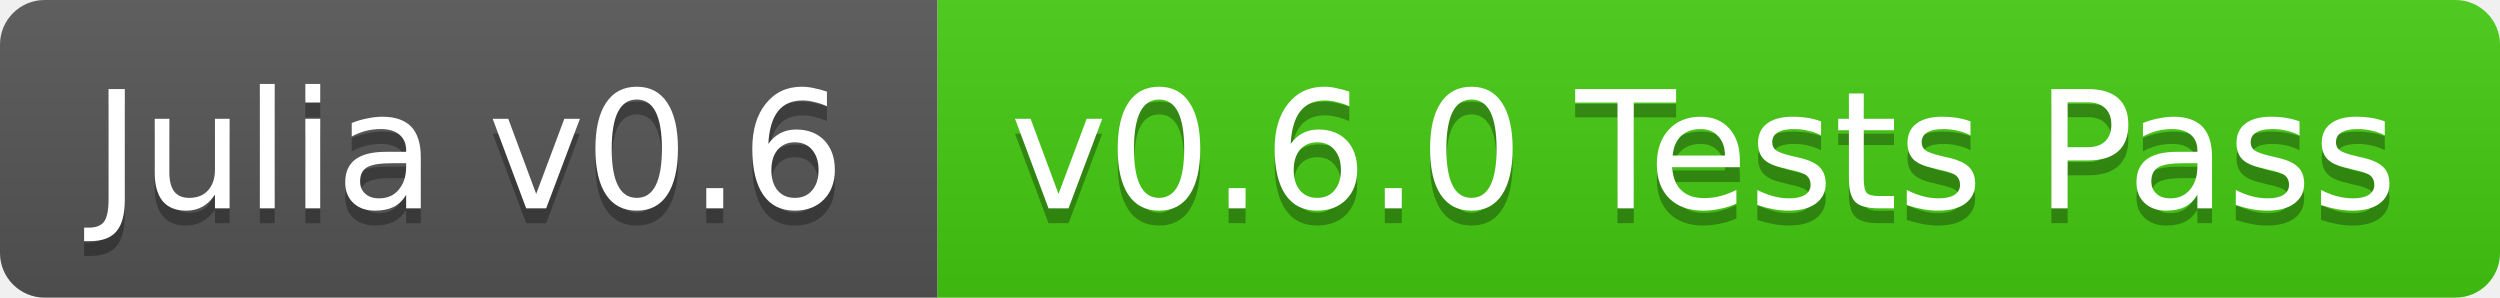
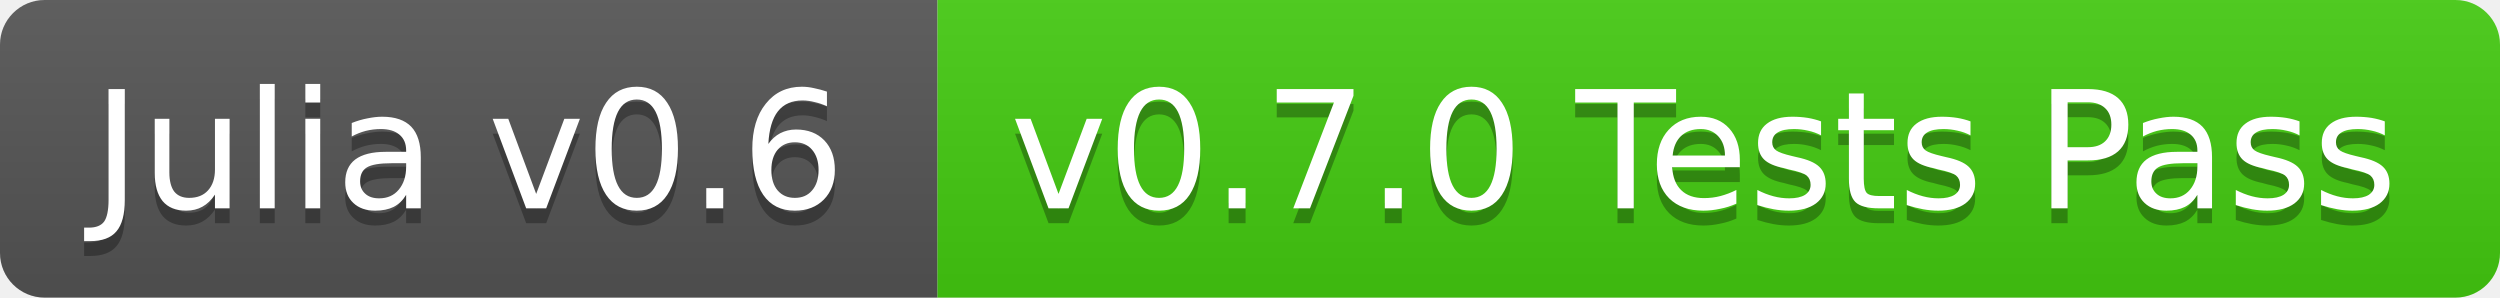
<svg xmlns="http://www.w3.org/2000/svg" width="168" height="20">
  <linearGradient id="b" x2="0" y2="100%">
    <stop offset="0" stop-color="#bbb" stop-opacity=".1" />
    <stop offset="1" stop-opacity=".1" />
  </linearGradient>
  <clipPath id="a">
    <rect width="168" height="20" rx="3" fill="#fff" />
  </clipPath>
  <g clip-path="url(#a)">
    <path fill="#555" d="M0 0h63v20H0z" />
    <path fill="#4c1" d="M63 0h105v20H63z" />
    <path fill="url(#b)" d="M0 0h168v20H0z" />
  </g>
  <g fill="#fff" text-anchor="middle" font-family="DejaVu Sans,Verdana,Geneva,sans-serif" font-size="11">
    <text x="31.5" y="15" fill="#010101" fill-opacity=".3">Julia v0.6</text>
    <text x="31.5" y="14">Julia v0.6</text>
-     <text x="114.5" y="15" fill="#010101" fill-opacity=".3">v0.6.0 Tests Pass</text>
-     <text x="114.5" y="14">v0.6.0 Tests Pass</text>
+     <text x="114.5" y="15" fill="#010101" fill-opacity=".3">v0.7.0 Tests Pass</text>
+     <text x="114.5" y="14">v0.7.0 Tests Pass</text>
  </g>
</svg>
